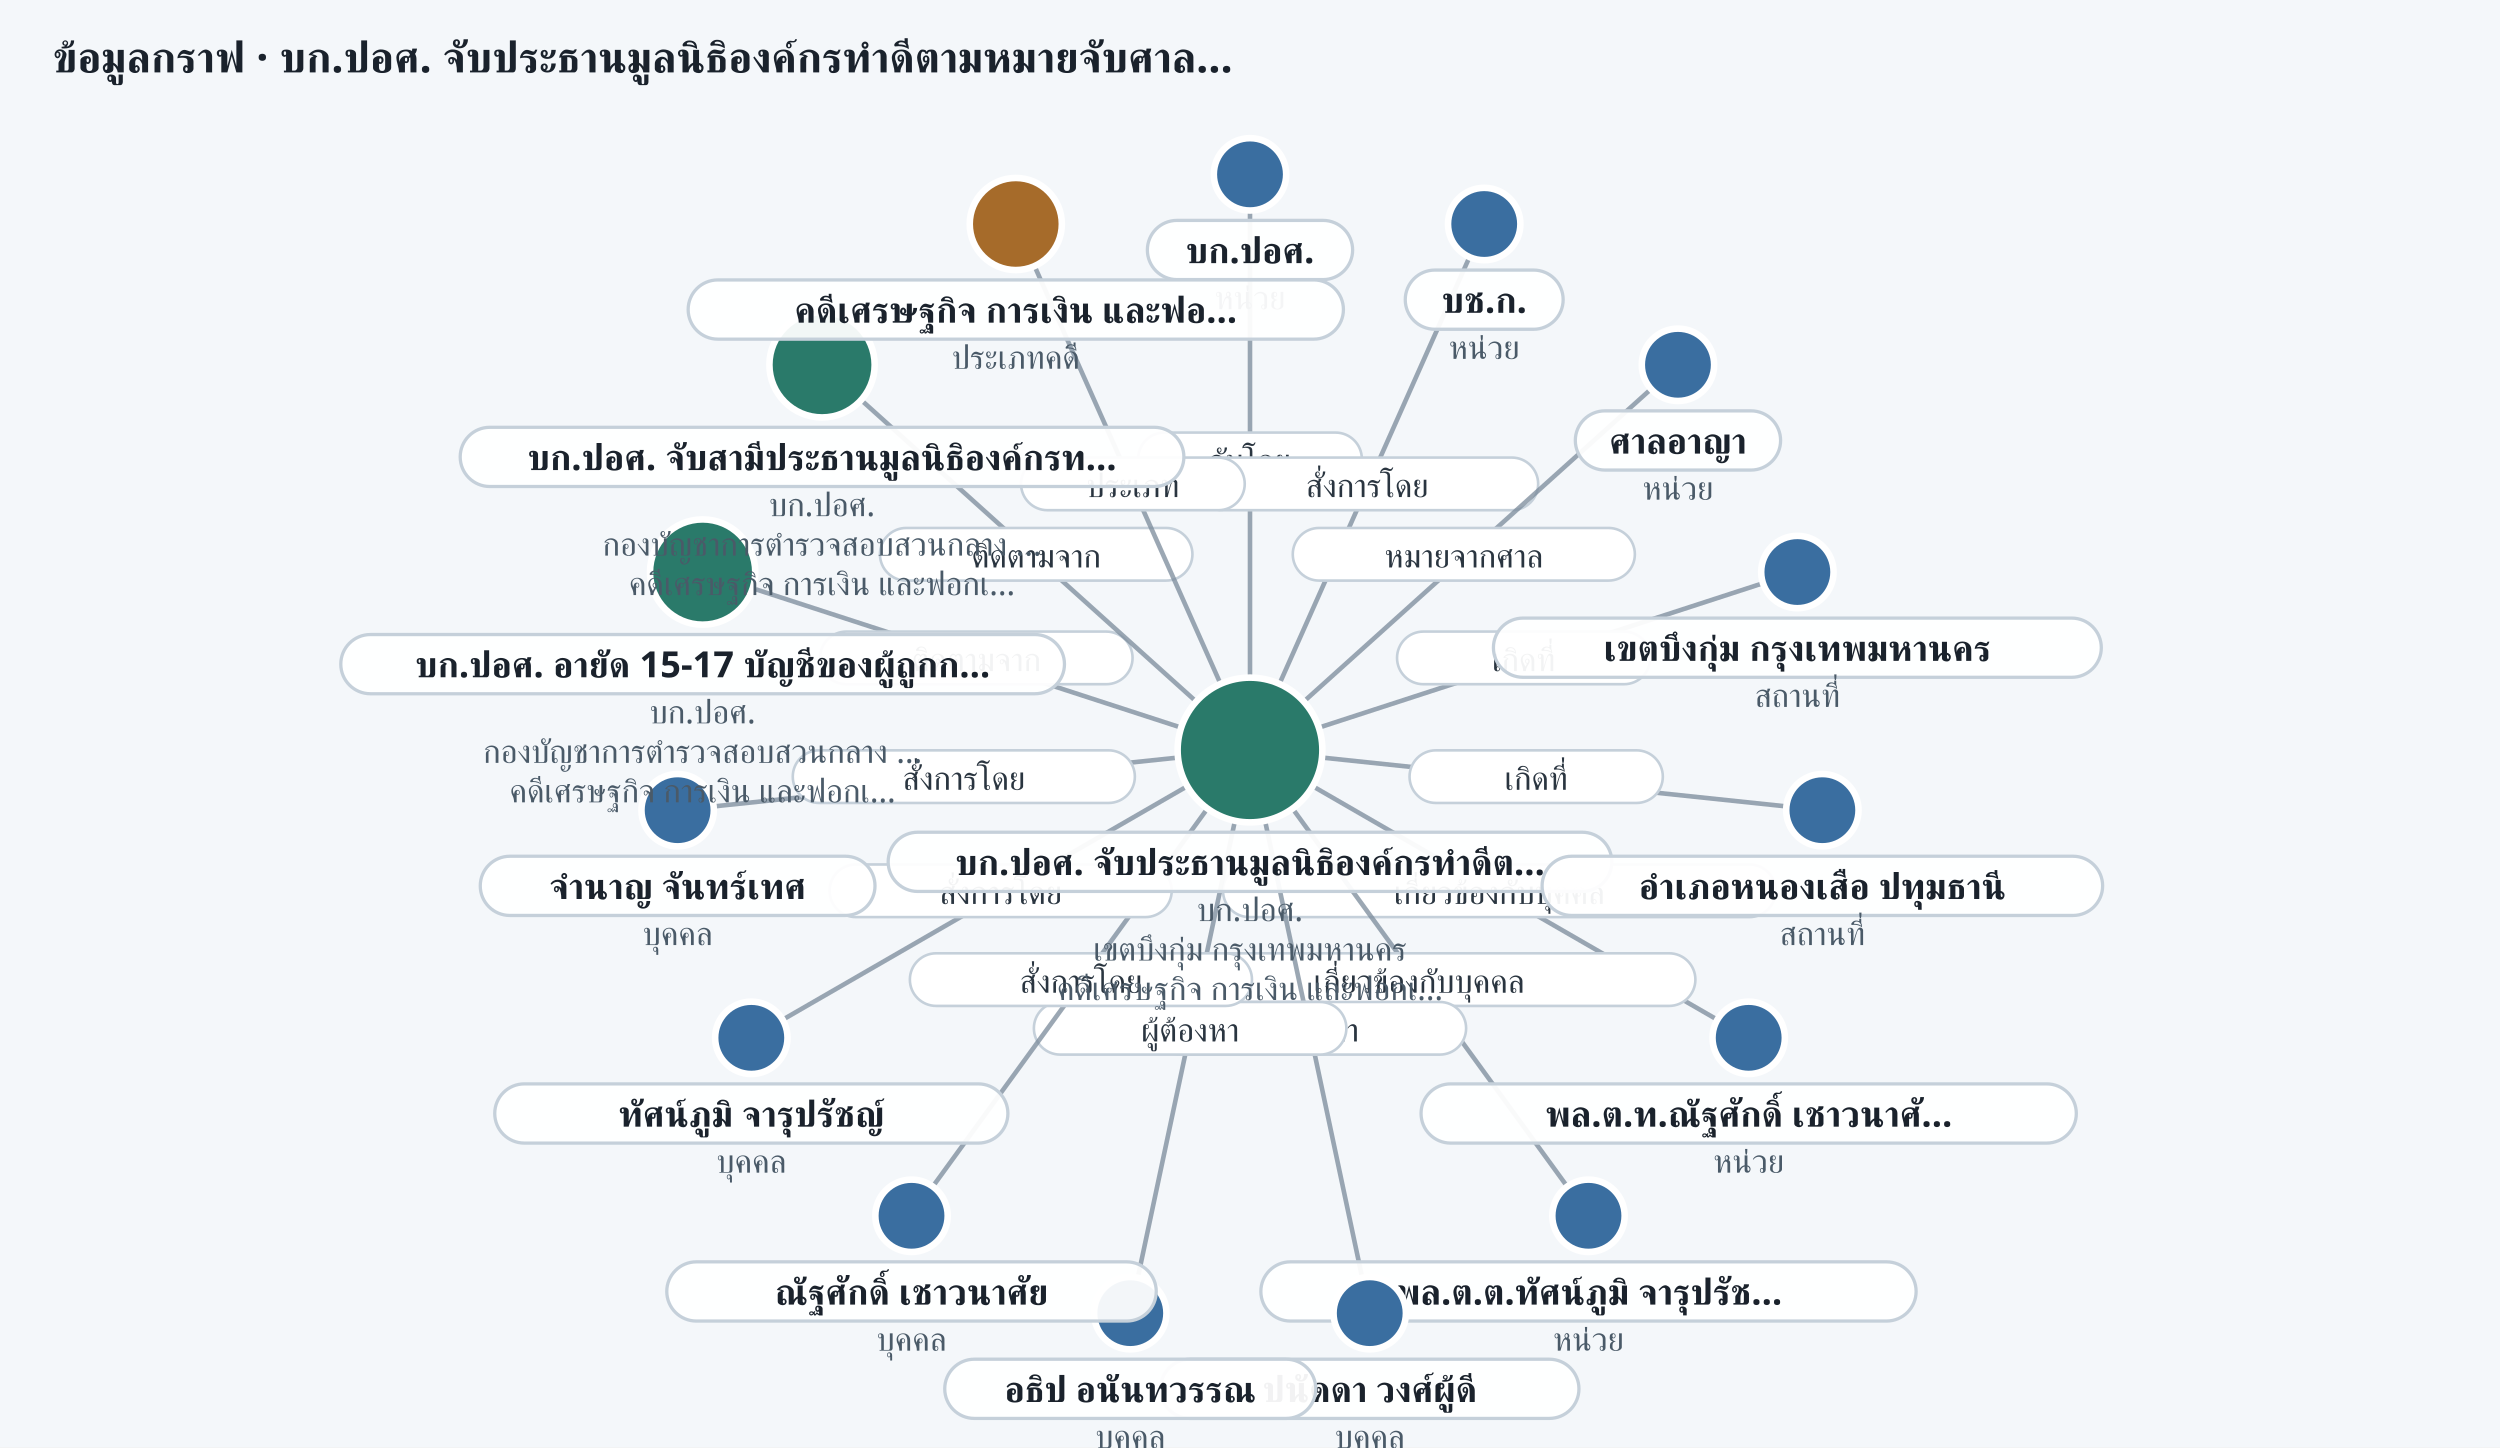
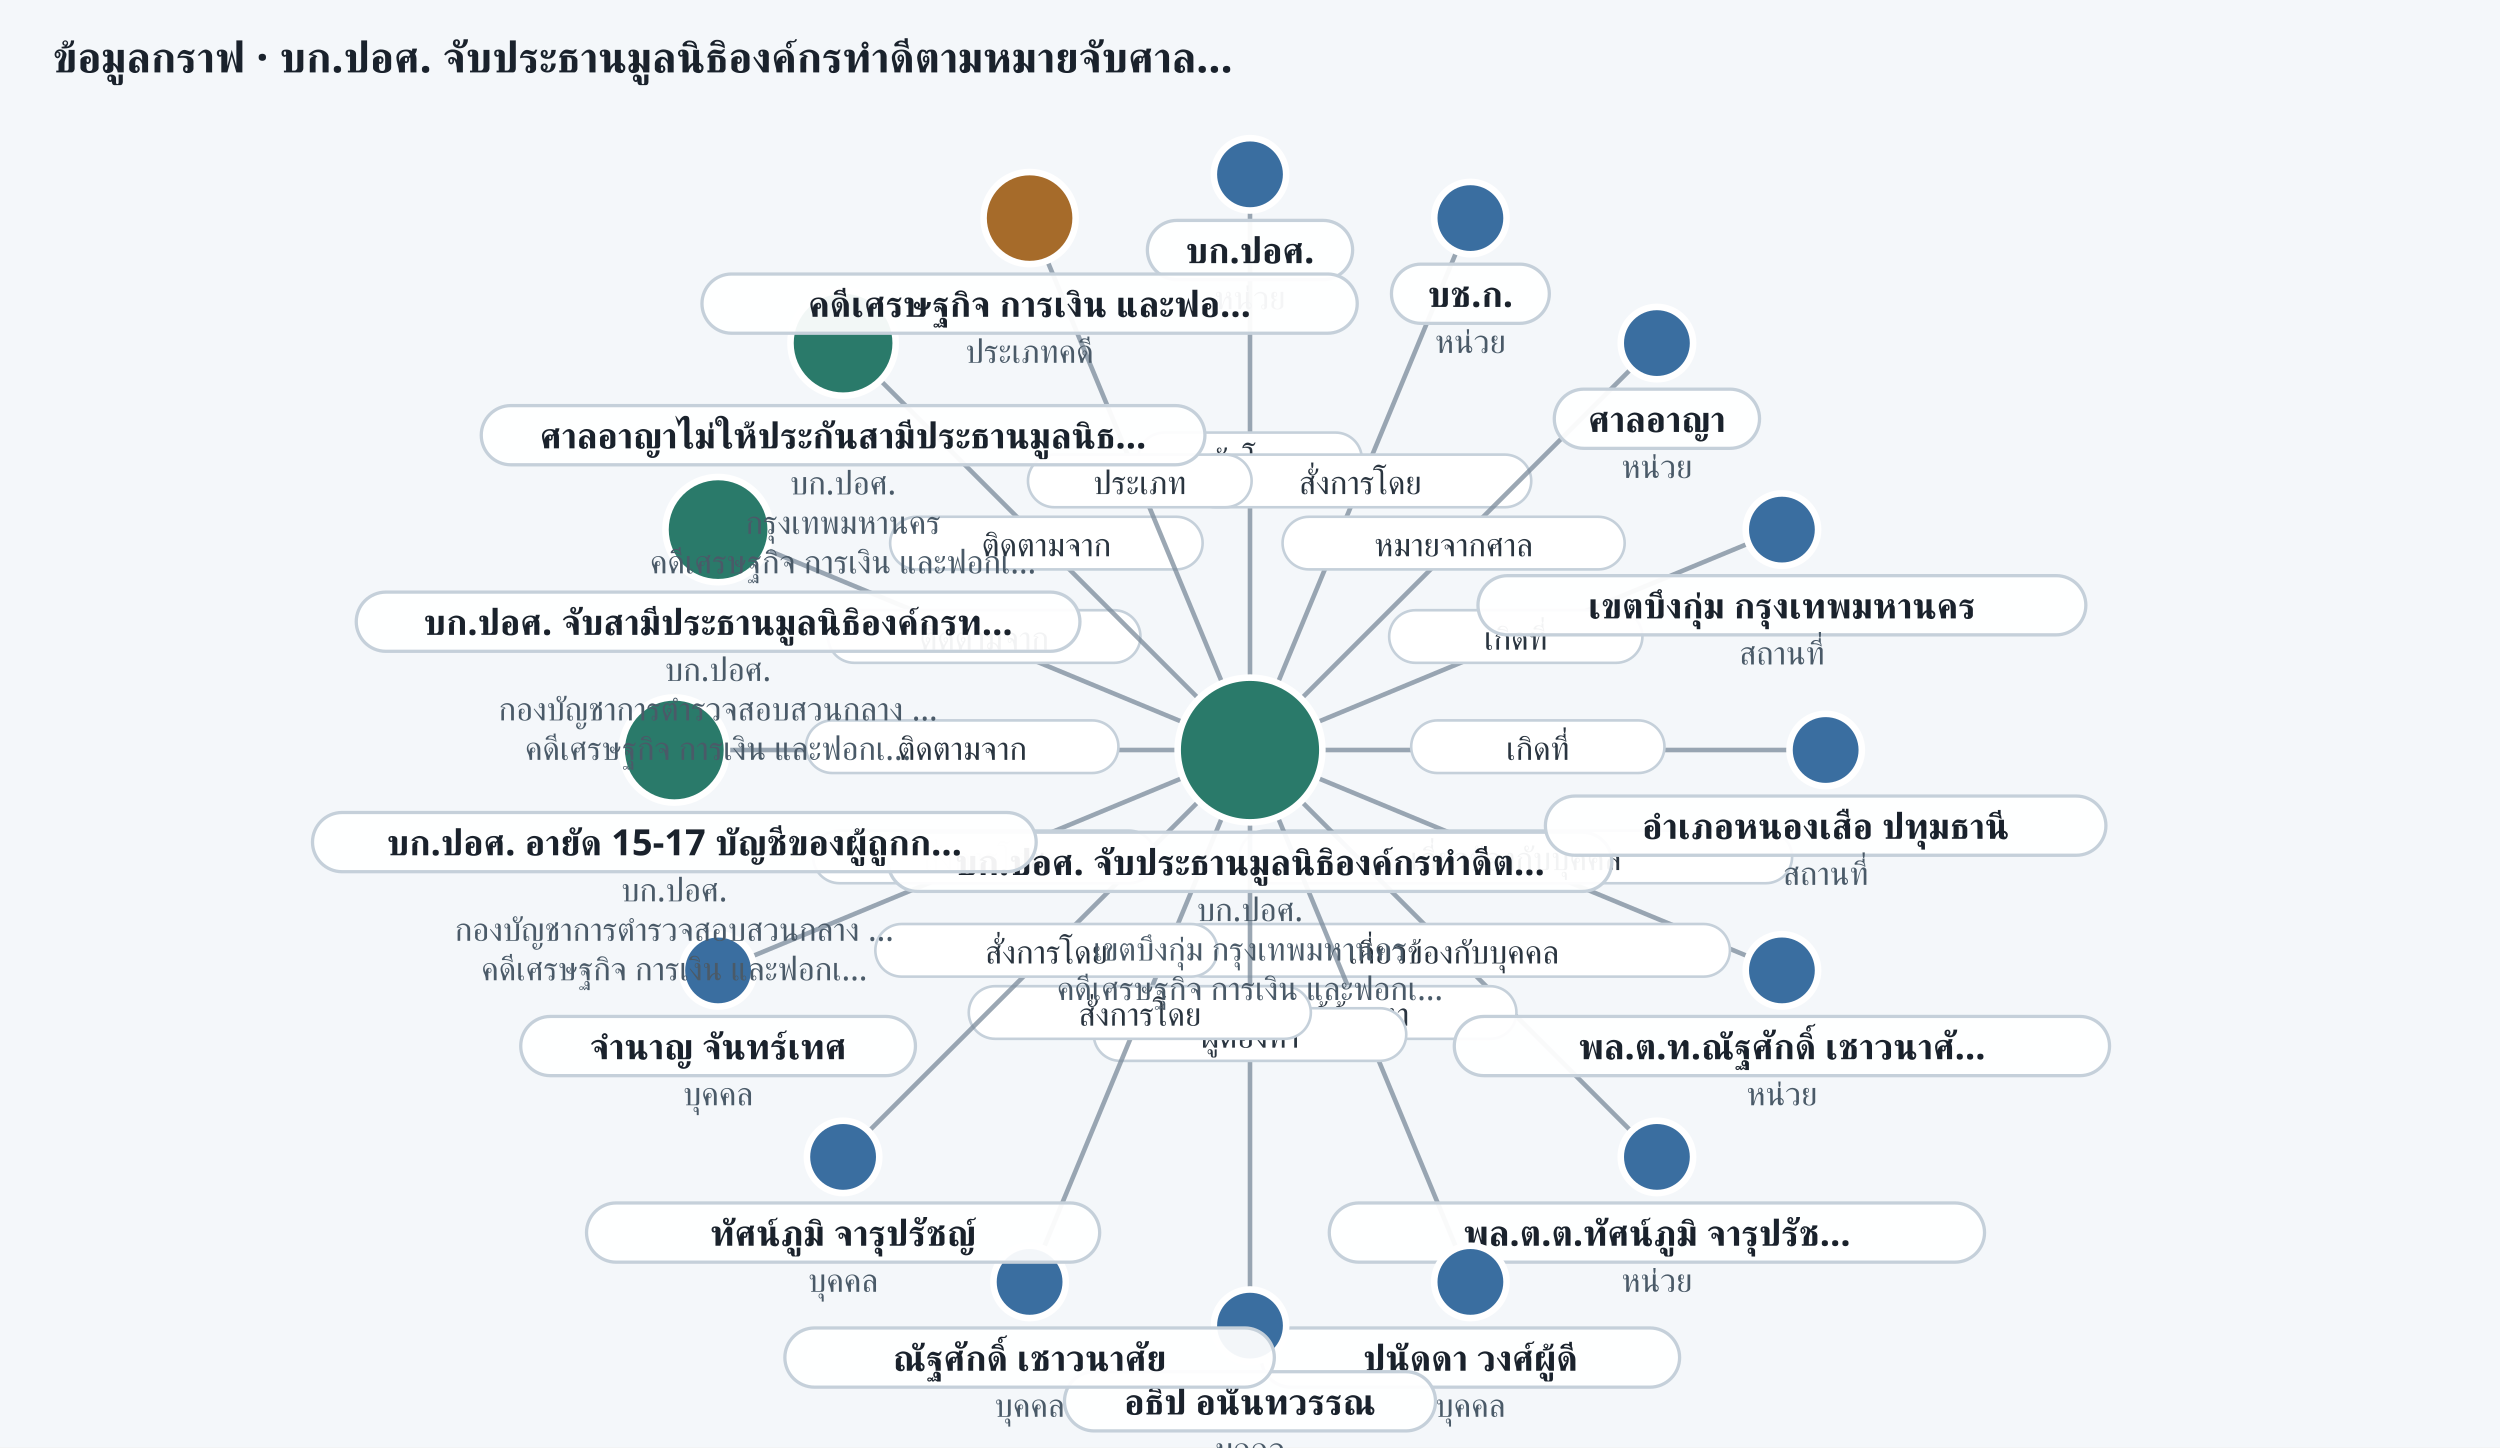
<svg xmlns="http://www.w3.org/2000/svg" width="760" height="440" viewBox="0 0 760 440" role="img" aria-label="ego graph 20261106-econ-01">
  <rect width="100%" height="100%" fill="#f4f7fa" />
  <text x="16" y="22" font-size="13" font-weight="700" fill="#1a222c" font-family="Sarabun, Anuphan, sans-serif">ข้อมูลกราฟ · บก.ปอศ. จับประธานมูลนิธิองค์กรทำดีตามหมายจับศาล…</text>
  <line x1="380.0" y1="228.0" x2="380.0" y2="53.0" stroke="#7a8a9a" stroke-width="1.4" opacity="0.75" />
  <rect x="346.0" y="131.5" width="68.0" height="16" rx="8" fill="#fff" stroke="#c5d0da" stroke-width="0.8" />
  <text x="380.0" y="143.5" text-anchor="middle" font-size="10" fill="#2a3540" font-family="Sarabun, Anuphan, sans-serif">จับโดย</text>
-   <line x1="380.0" y1="228.0" x2="451.2" y2="68.1" stroke="#7a8a9a" stroke-width="1.4" opacity="0.75" />
-   <rect x="363.6" y="139.1" width="104.0" height="16" rx="8" fill="#fff" stroke="#c5d0da" stroke-width="0.8" />
-   <text x="415.6" y="151.1" text-anchor="middle" font-size="10" fill="#2a3540" font-family="Sarabun, Anuphan, sans-serif">สั่งการโดย</text>
-   <line x1="380.0" y1="228.0" x2="510.1" y2="110.9" stroke="#7a8a9a" stroke-width="1.4" opacity="0.75" />
-   <rect x="393.0" y="160.5" width="104.0" height="16" rx="8" fill="#fff" stroke="#c5d0da" stroke-width="0.8" />
-   <text x="445.0" y="172.5" text-anchor="middle" font-size="10" fill="#2a3540" font-family="Sarabun, Anuphan, sans-serif">หมายจากศาล</text>
-   <line x1="380.0" y1="228.0" x2="546.4" y2="173.9" stroke="#7a8a9a" stroke-width="1.4" opacity="0.75" />
-   <rect x="424.7" y="192.0" width="77.0" height="16" rx="8" fill="#fff" stroke="#c5d0da" stroke-width="0.8" />
-   <text x="463.2" y="204.0" text-anchor="middle" font-size="10" fill="#2a3540" font-family="Sarabun, Anuphan, sans-serif">เกิดที่</text>
-   <line x1="380.0" y1="228.0" x2="554.0" y2="246.3" stroke="#7a8a9a" stroke-width="1.4" opacity="0.75" />
-   <rect x="428.5" y="228.1" width="77.0" height="16" rx="8" fill="#fff" stroke="#c5d0da" stroke-width="0.8" />
-   <text x="467.0" y="240.1" text-anchor="middle" font-size="10" fill="#2a3540" font-family="Sarabun, Anuphan, sans-serif">เกิดที่</text>
-   <line x1="380.0" y1="228.0" x2="531.6" y2="315.5" stroke="#7a8a9a" stroke-width="1.4" opacity="0.75" />
-   <rect x="371.8" y="262.8" width="168.0" height="16" rx="8" fill="#fff" stroke="#c5d0da" stroke-width="0.8" />
-   <text x="455.8" y="274.8" text-anchor="middle" font-size="10" fill="#2a3540" font-family="Sarabun, Anuphan, sans-serif">เกี่ยวข้องกับบุคคล</text>
-   <line x1="380.0" y1="228.0" x2="482.9" y2="369.6" stroke="#7a8a9a" stroke-width="1.4" opacity="0.75" />
-   <rect x="347.4" y="289.8" width="168.0" height="16" rx="8" fill="#fff" stroke="#c5d0da" stroke-width="0.8" />
-   <text x="431.4" y="301.8" text-anchor="middle" font-size="10" fill="#2a3540" font-family="Sarabun, Anuphan, sans-serif">เกี่ยวข้องกับบุคคล</text>
-   <line x1="380.0" y1="228.0" x2="416.4" y2="399.2" stroke="#7a8a9a" stroke-width="1.4" opacity="0.75" />
-   <rect x="350.7" y="304.6" width="95.0" height="16" rx="8" fill="#fff" stroke="#c5d0da" stroke-width="0.8" />
-   <text x="398.2" y="316.6" text-anchor="middle" font-size="10" fill="#2a3540" font-family="Sarabun, Anuphan, sans-serif">ผู้ต้องหา</text>
-   <line x1="380.0" y1="228.0" x2="343.6" y2="399.2" stroke="#7a8a9a" stroke-width="1.4" opacity="0.75" />
-   <rect x="314.3" y="304.6" width="95.0" height="16" rx="8" fill="#fff" stroke="#c5d0da" stroke-width="0.8" />
-   <text x="361.8" y="316.6" text-anchor="middle" font-size="10" fill="#2a3540" font-family="Sarabun, Anuphan, sans-serif">ผู้ต้องหา</text>
-   <line x1="380.0" y1="228.0" x2="277.1" y2="369.6" stroke="#7a8a9a" stroke-width="1.4" opacity="0.75" />
-   <rect x="276.6" y="289.8" width="104.0" height="16" rx="8" fill="#fff" stroke="#c5d0da" stroke-width="0.8" />
-   <text x="328.6" y="301.8" text-anchor="middle" font-size="10" fill="#2a3540" font-family="Sarabun, Anuphan, sans-serif">สั่งการโดย</text>
-   <line x1="380.0" y1="228.0" x2="228.4" y2="315.5" stroke="#7a8a9a" stroke-width="1.4" opacity="0.75" />
-   <rect x="252.2" y="262.8" width="104.0" height="16" rx="8" fill="#fff" stroke="#c5d0da" stroke-width="0.8" />
-   <text x="304.2" y="274.8" text-anchor="middle" font-size="10" fill="#2a3540" font-family="Sarabun, Anuphan, sans-serif">สั่งการโดย</text>
-   <line x1="380.0" y1="228.0" x2="206.0" y2="246.3" stroke="#7a8a9a" stroke-width="1.4" opacity="0.75" />
-   <rect x="241.0" y="228.1" width="104.0" height="16" rx="8" fill="#fff" stroke="#c5d0da" stroke-width="0.8" />
-   <text x="293.0" y="240.1" text-anchor="middle" font-size="10" fill="#2a3540" font-family="Sarabun, Anuphan, sans-serif">สั่งการโดย</text>
-   <line x1="380.0" y1="228.0" x2="213.6" y2="173.9" stroke="#7a8a9a" stroke-width="1.4" opacity="0.75" />
-   <rect x="249.3" y="192.0" width="95.0" height="16" rx="8" fill="#fff" stroke="#c5d0da" stroke-width="0.8" />
-   <text x="296.8" y="204.0" text-anchor="middle" font-size="10" fill="#2a3540" font-family="Sarabun, Anuphan, sans-serif">ติดตามจาก</text>
-   <line x1="249.9" y1="110.9" x2="380.0" y2="228.0" stroke="#7a8a9a" stroke-width="1.4" opacity="0.75" />
-   <rect x="267.5" y="160.5" width="95.0" height="16" rx="8" fill="#fff" stroke="#c5d0da" stroke-width="0.8" />
-   <text x="315.0" y="172.5" text-anchor="middle" font-size="10" fill="#2a3540" font-family="Sarabun, Anuphan, sans-serif">ติดตามจาก</text>
-   <line x1="380.0" y1="228.0" x2="308.8" y2="68.1" stroke="#7a8a9a" stroke-width="1.4" opacity="0.75" />
-   <rect x="310.4" y="139.1" width="68.0" height="16" rx="8" fill="#fff" stroke="#c5d0da" stroke-width="0.8" />
-   <text x="344.4" y="151.1" text-anchor="middle" font-size="10" fill="#2a3540" font-family="Sarabun, Anuphan, sans-serif">ประเภท</text>
+   <line x1="380.0" y1="228.0" x2="447.0" y2="66.3" stroke="#7a8a9a" stroke-width="1.4" opacity="0.75" />
+   <rect x="361.5" y="138.2" width="104.0" height="16" rx="8" fill="#fff" stroke="#c5d0da" stroke-width="0.8" />
+   <text x="413.5" y="150.2" text-anchor="middle" font-size="10" fill="#2a3540" font-family="Sarabun, Anuphan, sans-serif">สั่งการโดย</text>
+   <line x1="380.0" y1="228.0" x2="503.7" y2="104.3" stroke="#7a8a9a" stroke-width="1.4" opacity="0.75" />
+   <rect x="389.9" y="157.1" width="104.0" height="16" rx="8" fill="#fff" stroke="#c5d0da" stroke-width="0.8" />
+   <text x="441.9" y="169.1" text-anchor="middle" font-size="10" fill="#2a3540" font-family="Sarabun, Anuphan, sans-serif">หมายจากศาล</text>
+   <line x1="380.0" y1="228.0" x2="541.7" y2="161.0" stroke="#7a8a9a" stroke-width="1.4" opacity="0.75" />
+   <rect x="422.3" y="185.5" width="77.0" height="16" rx="8" fill="#fff" stroke="#c5d0da" stroke-width="0.8" />
+   <text x="460.8" y="197.5" text-anchor="middle" font-size="10" fill="#2a3540" font-family="Sarabun, Anuphan, sans-serif">เกิดที่</text>
+   <line x1="380.0" y1="228.0" x2="555.0" y2="228.0" stroke="#7a8a9a" stroke-width="1.4" opacity="0.75" />
+   <rect x="429.0" y="219.0" width="77.0" height="16" rx="8" fill="#fff" stroke="#c5d0da" stroke-width="0.8" />
+   <text x="467.5" y="231.0" text-anchor="middle" font-size="10" fill="#2a3540" font-family="Sarabun, Anuphan, sans-serif">เกิดที่</text>
+   <line x1="380.0" y1="228.0" x2="541.7" y2="295.0" stroke="#7a8a9a" stroke-width="1.4" opacity="0.75" />
+   <rect x="376.8" y="252.5" width="168.0" height="16" rx="8" fill="#fff" stroke="#c5d0da" stroke-width="0.8" />
+   <text x="460.8" y="264.5" text-anchor="middle" font-size="10" fill="#2a3540" font-family="Sarabun, Anuphan, sans-serif">เกี่ยวข้องกับบุคคล</text>
+   <line x1="380.0" y1="228.0" x2="503.7" y2="351.7" stroke="#7a8a9a" stroke-width="1.4" opacity="0.75" />
+   <rect x="357.9" y="280.9" width="168.0" height="16" rx="8" fill="#fff" stroke="#c5d0da" stroke-width="0.8" />
+   <text x="441.9" y="292.9" text-anchor="middle" font-size="10" fill="#2a3540" font-family="Sarabun, Anuphan, sans-serif">เกี่ยวข้องกับบุคคล</text>
+   <line x1="380.0" y1="228.0" x2="447.0" y2="389.7" stroke="#7a8a9a" stroke-width="1.4" opacity="0.75" />
+   <rect x="366.0" y="299.8" width="95.0" height="16" rx="8" fill="#fff" stroke="#c5d0da" stroke-width="0.8" />
+   <text x="413.5" y="311.8" text-anchor="middle" font-size="10" fill="#2a3540" font-family="Sarabun, Anuphan, sans-serif">ผู้ต้องหา</text>
+   <line x1="380.0" y1="228.0" x2="380.0" y2="403.0" stroke="#7a8a9a" stroke-width="1.4" opacity="0.75" />
+   <rect x="332.5" y="306.5" width="95.0" height="16" rx="8" fill="#fff" stroke="#c5d0da" stroke-width="0.8" />
+   <text x="380.0" y="318.5" text-anchor="middle" font-size="10" fill="#2a3540" font-family="Sarabun, Anuphan, sans-serif">ผู้ต้องหา</text>
+   <line x1="380.0" y1="228.0" x2="313.0" y2="389.7" stroke="#7a8a9a" stroke-width="1.4" opacity="0.75" />
+   <rect x="294.5" y="299.8" width="104.0" height="16" rx="8" fill="#fff" stroke="#c5d0da" stroke-width="0.8" />
+   <text x="346.5" y="311.8" text-anchor="middle" font-size="10" fill="#2a3540" font-family="Sarabun, Anuphan, sans-serif">สั่งการโดย</text>
+   <line x1="380.0" y1="228.0" x2="256.3" y2="351.7" stroke="#7a8a9a" stroke-width="1.4" opacity="0.75" />
+   <rect x="266.1" y="280.9" width="104.0" height="16" rx="8" fill="#fff" stroke="#c5d0da" stroke-width="0.8" />
+   <text x="318.1" y="292.9" text-anchor="middle" font-size="10" fill="#2a3540" font-family="Sarabun, Anuphan, sans-serif">สั่งการโดย</text>
+   <line x1="380.0" y1="228.0" x2="218.3" y2="295.0" stroke="#7a8a9a" stroke-width="1.4" opacity="0.75" />
+   <rect x="247.2" y="252.5" width="104.0" height="16" rx="8" fill="#fff" stroke="#c5d0da" stroke-width="0.8" />
+   <text x="299.2" y="264.5" text-anchor="middle" font-size="10" fill="#2a3540" font-family="Sarabun, Anuphan, sans-serif">สั่งการโดย</text>
+   <line x1="380.0" y1="228.0" x2="205.0" y2="228.0" stroke="#7a8a9a" stroke-width="1.4" opacity="0.75" />
+   <rect x="245.0" y="219.0" width="95.0" height="16" rx="8" fill="#fff" stroke="#c5d0da" stroke-width="0.8" />
+   <text x="292.5" y="231.0" text-anchor="middle" font-size="10" fill="#2a3540" font-family="Sarabun, Anuphan, sans-serif">ติดตามจาก</text>
+   <line x1="218.3" y1="161.0" x2="380.0" y2="228.0" stroke="#7a8a9a" stroke-width="1.4" opacity="0.75" />
+   <rect x="251.7" y="185.5" width="95.0" height="16" rx="8" fill="#fff" stroke="#c5d0da" stroke-width="0.8" />
+   <text x="299.2" y="197.5" text-anchor="middle" font-size="10" fill="#2a3540" font-family="Sarabun, Anuphan, sans-serif">ติดตามจาก</text>
+   <line x1="256.3" y1="104.3" x2="380.0" y2="228.0" stroke="#7a8a9a" stroke-width="1.4" opacity="0.75" />
+   <rect x="270.6" y="157.1" width="95.0" height="16" rx="8" fill="#fff" stroke="#c5d0da" stroke-width="0.8" />
+   <text x="318.1" y="169.1" text-anchor="middle" font-size="10" fill="#2a3540" font-family="Sarabun, Anuphan, sans-serif">ติดตามจาก</text>
+   <line x1="380.0" y1="228.0" x2="313.0" y2="66.3" stroke="#7a8a9a" stroke-width="1.4" opacity="0.75" />
+   <rect x="312.5" y="138.2" width="68.0" height="16" rx="8" fill="#fff" stroke="#c5d0da" stroke-width="0.8" />
+   <text x="346.5" y="150.2" text-anchor="middle" font-size="10" fill="#2a3540" font-family="Sarabun, Anuphan, sans-serif">ประเภท</text>
  <circle cx="380.0" cy="228.0" r="22" fill="#2a7a6a" stroke="#fff" stroke-width="2" />
  <rect x="270.0" y="253.0" width="220.0" height="18" rx="9" fill="rgba(255,255,255,0.94)" stroke="#c5d0da" />
  <text x="380.0" y="266.0" text-anchor="middle" font-size="11" font-weight="600" fill="#1a222c" font-family="Sarabun, Anuphan, sans-serif">บก.ปอศ. จับประธานมูลนิธิองค์กรทำดีต…</text>
  <text x="380.0" y="280.0" text-anchor="middle" font-size="10" fill="#4a5a68" font-family="Sarabun, Anuphan, sans-serif">บก.ปอศ.</text>
  <text x="380.0" y="292.0" text-anchor="middle" font-size="10" fill="#4a5a68" font-family="Sarabun, Anuphan, sans-serif">เขตบึงกุ่ม กรุงเทพมหานคร</text>
  <text x="380.0" y="304.0" text-anchor="middle" font-size="10" fill="#4a5a68" font-family="Sarabun, Anuphan, sans-serif">คดีเศรษฐกิจ การเงิน และฟอกเ…</text>
  <circle cx="380.0" cy="53.0" r="11" fill="#3a6ea0" stroke="#fff" stroke-width="2" />
  <rect x="348.8" y="67.0" width="62.4" height="18" rx="9" fill="rgba(255,255,255,0.94)" stroke="#c5d0da" />
  <text x="380.0" y="80.0" text-anchor="middle" font-size="11" font-weight="600" fill="#1a222c" font-family="Sarabun, Anuphan, sans-serif">บก.ปอศ.</text>
  <text x="380.0" y="94.0" text-anchor="middle" font-size="10" fill="#4a5a68" font-family="Sarabun, Anuphan, sans-serif">หน่วย</text>
-   <circle cx="451.2" cy="68.1" r="11" fill="#3a6ea0" stroke="#fff" stroke-width="2" />
-   <rect x="427.2" y="82.1" width="48.0" height="18" rx="9" fill="rgba(255,255,255,0.94)" stroke="#c5d0da" />
-   <text x="451.2" y="95.1" text-anchor="middle" font-size="11" font-weight="600" fill="#1a222c" font-family="Sarabun, Anuphan, sans-serif">บช.ก.</text>
-   <text x="451.2" y="109.1" text-anchor="middle" font-size="10" fill="#4a5a68" font-family="Sarabun, Anuphan, sans-serif">หน่วย</text>
-   <circle cx="510.1" cy="110.9" r="11" fill="#3a6ea0" stroke="#fff" stroke-width="2" />
-   <rect x="478.9" y="124.9" width="62.4" height="18" rx="9" fill="rgba(255,255,255,0.94)" stroke="#c5d0da" />
-   <text x="510.1" y="137.9" text-anchor="middle" font-size="11" font-weight="600" fill="#1a222c" font-family="Sarabun, Anuphan, sans-serif">ศาลอาญา</text>
-   <text x="510.1" y="151.9" text-anchor="middle" font-size="10" fill="#4a5a68" font-family="Sarabun, Anuphan, sans-serif">หน่วย</text>
-   <circle cx="546.4" cy="173.9" r="11" fill="#3a6ea0" stroke="#fff" stroke-width="2" />
-   <rect x="454.0" y="187.9" width="184.8" height="18" rx="9" fill="rgba(255,255,255,0.94)" stroke="#c5d0da" />
-   <text x="546.4" y="200.9" text-anchor="middle" font-size="11" font-weight="600" fill="#1a222c" font-family="Sarabun, Anuphan, sans-serif">เขตบึงกุ่ม กรุงเทพมหานคร</text>
-   <text x="546.4" y="214.9" text-anchor="middle" font-size="10" fill="#4a5a68" font-family="Sarabun, Anuphan, sans-serif">สถานที่</text>
-   <circle cx="554.0" cy="246.3" r="11" fill="#3a6ea0" stroke="#fff" stroke-width="2" />
-   <rect x="468.8" y="260.3" width="170.4" height="18" rx="9" fill="rgba(255,255,255,0.94)" stroke="#c5d0da" />
-   <text x="554.0" y="273.3" text-anchor="middle" font-size="11" font-weight="600" fill="#1a222c" font-family="Sarabun, Anuphan, sans-serif">อำเภอหนองเสือ ปทุมธานี</text>
-   <text x="554.0" y="287.3" text-anchor="middle" font-size="10" fill="#4a5a68" font-family="Sarabun, Anuphan, sans-serif">สถานที่</text>
-   <circle cx="531.6" cy="315.5" r="11" fill="#3a6ea0" stroke="#fff" stroke-width="2" />
-   <rect x="432.0" y="329.5" width="199.2" height="18" rx="9" fill="rgba(255,255,255,0.94)" stroke="#c5d0da" />
-   <text x="531.6" y="342.5" text-anchor="middle" font-size="11" font-weight="600" fill="#1a222c" font-family="Sarabun, Anuphan, sans-serif">พล.ต.ท.ณัฐศักดิ์ เชาวนาศั…</text>
-   <text x="531.6" y="356.5" text-anchor="middle" font-size="10" fill="#4a5a68" font-family="Sarabun, Anuphan, sans-serif">หน่วย</text>
-   <circle cx="482.9" cy="369.6" r="11" fill="#3a6ea0" stroke="#fff" stroke-width="2" />
-   <rect x="383.3" y="383.6" width="199.2" height="18" rx="9" fill="rgba(255,255,255,0.94)" stroke="#c5d0da" />
-   <text x="482.9" y="396.6" text-anchor="middle" font-size="11" font-weight="600" fill="#1a222c" font-family="Sarabun, Anuphan, sans-serif">พล.ต.ต.ทัศน์ภูมิ จารุปรัช…</text>
-   <text x="482.9" y="410.6" text-anchor="middle" font-size="10" fill="#4a5a68" font-family="Sarabun, Anuphan, sans-serif">หน่วย</text>
-   <circle cx="416.4" cy="399.2" r="11" fill="#3a6ea0" stroke="#fff" stroke-width="2" />
-   <rect x="352.8" y="413.2" width="127.2" height="18" rx="9" fill="rgba(255,255,255,0.94)" stroke="#c5d0da" />
-   <text x="416.4" y="426.2" text-anchor="middle" font-size="11" font-weight="600" fill="#1a222c" font-family="Sarabun, Anuphan, sans-serif">ปนัดดา วงศ์ผู้ดี</text>
-   <text x="416.4" y="440.2" text-anchor="middle" font-size="10" fill="#4a5a68" font-family="Sarabun, Anuphan, sans-serif">บุคคล</text>
-   <circle cx="343.6" cy="399.2" r="11" fill="#3a6ea0" stroke="#fff" stroke-width="2" />
-   <rect x="287.2" y="413.2" width="112.8" height="18" rx="9" fill="rgba(255,255,255,0.94)" stroke="#c5d0da" />
-   <text x="343.6" y="426.2" text-anchor="middle" font-size="11" font-weight="600" fill="#1a222c" font-family="Sarabun, Anuphan, sans-serif">อธิป อนันทวรรณ</text>
-   <text x="343.6" y="440.2" text-anchor="middle" font-size="10" fill="#4a5a68" font-family="Sarabun, Anuphan, sans-serif">บุคคล</text>
-   <circle cx="277.1" cy="369.6" r="11" fill="#3a6ea0" stroke="#fff" stroke-width="2" />
-   <rect x="202.7" y="383.6" width="148.8" height="18" rx="9" fill="rgba(255,255,255,0.94)" stroke="#c5d0da" />
-   <text x="277.1" y="396.6" text-anchor="middle" font-size="11" font-weight="600" fill="#1a222c" font-family="Sarabun, Anuphan, sans-serif">ณัฐศักดิ์ เชาวนาศัย</text>
-   <text x="277.1" y="410.6" text-anchor="middle" font-size="10" fill="#4a5a68" font-family="Sarabun, Anuphan, sans-serif">บุคคล</text>
-   <circle cx="228.4" cy="315.5" r="11" fill="#3a6ea0" stroke="#fff" stroke-width="2" />
-   <rect x="150.4" y="329.5" width="156.0" height="18" rx="9" fill="rgba(255,255,255,0.94)" stroke="#c5d0da" />
-   <text x="228.4" y="342.5" text-anchor="middle" font-size="11" font-weight="600" fill="#1a222c" font-family="Sarabun, Anuphan, sans-serif">ทัศน์ภูมิ จารุปรัชญ์</text>
-   <text x="228.4" y="356.5" text-anchor="middle" font-size="10" fill="#4a5a68" font-family="Sarabun, Anuphan, sans-serif">บุคคล</text>
-   <circle cx="206.0" cy="246.3" r="11" fill="#3a6ea0" stroke="#fff" stroke-width="2" />
-   <rect x="146.0" y="260.3" width="120.0" height="18" rx="9" fill="rgba(255,255,255,0.94)" stroke="#c5d0da" />
-   <text x="206.0" y="273.3" text-anchor="middle" font-size="11" font-weight="600" fill="#1a222c" font-family="Sarabun, Anuphan, sans-serif">จำนาญ จันทร์เทศ</text>
-   <text x="206.0" y="287.3" text-anchor="middle" font-size="10" fill="#4a5a68" font-family="Sarabun, Anuphan, sans-serif">บุคคล</text>
-   <circle cx="213.6" cy="173.9" r="16" fill="#2a7a6a" stroke="#fff" stroke-width="2" />
-   <rect x="103.6" y="192.9" width="220.0" height="18" rx="9" fill="rgba(255,255,255,0.94)" stroke="#c5d0da" />
-   <text x="213.6" y="205.9" text-anchor="middle" font-size="11" font-weight="600" fill="#1a222c" font-family="Sarabun, Anuphan, sans-serif">บก.ปอศ. อายัด 15-17 บัญชีของผู้ถูกก…</text>
-   <text x="213.6" y="219.9" text-anchor="middle" font-size="10" fill="#4a5a68" font-family="Sarabun, Anuphan, sans-serif">บก.ปอศ.</text>
-   <text x="213.6" y="231.9" text-anchor="middle" font-size="10" fill="#4a5a68" font-family="Sarabun, Anuphan, sans-serif">กองบัญชาการตำรวจสอบสวนกลาง …</text>
-   <text x="213.6" y="243.9" text-anchor="middle" font-size="10" fill="#4a5a68" font-family="Sarabun, Anuphan, sans-serif">คดีเศรษฐกิจ การเงิน และฟอกเ…</text>
-   <circle cx="249.9" cy="110.9" r="16" fill="#2a7a6a" stroke="#fff" stroke-width="2" />
-   <rect x="139.9" y="129.9" width="220.0" height="18" rx="9" fill="rgba(255,255,255,0.94)" stroke="#c5d0da" />
-   <text x="249.9" y="142.9" text-anchor="middle" font-size="11" font-weight="600" fill="#1a222c" font-family="Sarabun, Anuphan, sans-serif">บก.ปอศ. จับสามีประธานมูลนิธิองค์กรท…</text>
-   <text x="249.9" y="156.9" text-anchor="middle" font-size="10" fill="#4a5a68" font-family="Sarabun, Anuphan, sans-serif">บก.ปอศ.</text>
-   <text x="249.9" y="168.9" text-anchor="middle" font-size="10" fill="#4a5a68" font-family="Sarabun, Anuphan, sans-serif">กองบัญชาการตำรวจสอบสวนกลาง …</text>
-   <text x="249.9" y="180.9" text-anchor="middle" font-size="10" fill="#4a5a68" font-family="Sarabun, Anuphan, sans-serif">คดีเศรษฐกิจ การเงิน และฟอกเ…</text>
-   <circle cx="308.8" cy="68.1" r="14" fill="#a66b2a" stroke="#fff" stroke-width="2" />
-   <rect x="209.2" y="85.1" width="199.2" height="18" rx="9" fill="rgba(255,255,255,0.94)" stroke="#c5d0da" />
-   <text x="308.8" y="98.1" text-anchor="middle" font-size="11" font-weight="600" fill="#1a222c" font-family="Sarabun, Anuphan, sans-serif">คดีเศรษฐกิจ การเงิน และฟอ…</text>
-   <text x="308.8" y="112.1" text-anchor="middle" font-size="10" fill="#4a5a68" font-family="Sarabun, Anuphan, sans-serif">ประเภทคดี</text>
+   <circle cx="447.0" cy="66.3" r="11" fill="#3a6ea0" stroke="#fff" stroke-width="2" />
+   <rect x="423.0" y="80.3" width="48.0" height="18" rx="9" fill="rgba(255,255,255,0.94)" stroke="#c5d0da" />
+   <text x="447.0" y="93.3" text-anchor="middle" font-size="11" font-weight="600" fill="#1a222c" font-family="Sarabun, Anuphan, sans-serif">บช.ก.</text>
+   <text x="447.0" y="107.3" text-anchor="middle" font-size="10" fill="#4a5a68" font-family="Sarabun, Anuphan, sans-serif">หน่วย</text>
+   <circle cx="503.7" cy="104.3" r="11" fill="#3a6ea0" stroke="#fff" stroke-width="2" />
+   <rect x="472.5" y="118.3" width="62.4" height="18" rx="9" fill="rgba(255,255,255,0.94)" stroke="#c5d0da" />
+   <text x="503.7" y="131.3" text-anchor="middle" font-size="11" font-weight="600" fill="#1a222c" font-family="Sarabun, Anuphan, sans-serif">ศาลอาญา</text>
+   <text x="503.7" y="145.3" text-anchor="middle" font-size="10" fill="#4a5a68" font-family="Sarabun, Anuphan, sans-serif">หน่วย</text>
+   <circle cx="541.7" cy="161.0" r="11" fill="#3a6ea0" stroke="#fff" stroke-width="2" />
+   <rect x="449.3" y="175.0" width="184.8" height="18" rx="9" fill="rgba(255,255,255,0.94)" stroke="#c5d0da" />
+   <text x="541.7" y="188.0" text-anchor="middle" font-size="11" font-weight="600" fill="#1a222c" font-family="Sarabun, Anuphan, sans-serif">เขตบึงกุ่ม กรุงเทพมหานคร</text>
+   <text x="541.7" y="202.0" text-anchor="middle" font-size="10" fill="#4a5a68" font-family="Sarabun, Anuphan, sans-serif">สถานที่</text>
+   <circle cx="555.0" cy="228.0" r="11" fill="#3a6ea0" stroke="#fff" stroke-width="2" />
+   <rect x="469.8" y="242.0" width="170.4" height="18" rx="9" fill="rgba(255,255,255,0.94)" stroke="#c5d0da" />
+   <text x="555.0" y="255.0" text-anchor="middle" font-size="11" font-weight="600" fill="#1a222c" font-family="Sarabun, Anuphan, sans-serif">อำเภอหนองเสือ ปทุมธานี</text>
+   <text x="555.0" y="269.0" text-anchor="middle" font-size="10" fill="#4a5a68" font-family="Sarabun, Anuphan, sans-serif">สถานที่</text>
+   <circle cx="541.7" cy="295.0" r="11" fill="#3a6ea0" stroke="#fff" stroke-width="2" />
+   <rect x="442.1" y="309.0" width="199.2" height="18" rx="9" fill="rgba(255,255,255,0.94)" stroke="#c5d0da" />
+   <text x="541.7" y="322.0" text-anchor="middle" font-size="11" font-weight="600" fill="#1a222c" font-family="Sarabun, Anuphan, sans-serif">พล.ต.ท.ณัฐศักดิ์ เชาวนาศั…</text>
+   <text x="541.7" y="336.0" text-anchor="middle" font-size="10" fill="#4a5a68" font-family="Sarabun, Anuphan, sans-serif">หน่วย</text>
+   <circle cx="503.7" cy="351.7" r="11" fill="#3a6ea0" stroke="#fff" stroke-width="2" />
+   <rect x="404.1" y="365.7" width="199.2" height="18" rx="9" fill="rgba(255,255,255,0.94)" stroke="#c5d0da" />
+   <text x="503.7" y="378.7" text-anchor="middle" font-size="11" font-weight="600" fill="#1a222c" font-family="Sarabun, Anuphan, sans-serif">พล.ต.ต.ทัศน์ภูมิ จารุปรัช…</text>
+   <text x="503.7" y="392.7" text-anchor="middle" font-size="10" fill="#4a5a68" font-family="Sarabun, Anuphan, sans-serif">หน่วย</text>
+   <circle cx="447.0" cy="389.7" r="11" fill="#3a6ea0" stroke="#fff" stroke-width="2" />
+   <rect x="383.4" y="403.7" width="127.2" height="18" rx="9" fill="rgba(255,255,255,0.94)" stroke="#c5d0da" />
+   <text x="447.0" y="416.7" text-anchor="middle" font-size="11" font-weight="600" fill="#1a222c" font-family="Sarabun, Anuphan, sans-serif">ปนัดดา วงศ์ผู้ดี</text>
+   <text x="447.0" y="430.7" text-anchor="middle" font-size="10" fill="#4a5a68" font-family="Sarabun, Anuphan, sans-serif">บุคคล</text>
+   <circle cx="380.0" cy="403.0" r="11" fill="#3a6ea0" stroke="#fff" stroke-width="2" />
+   <rect x="323.6" y="417.0" width="112.8" height="18" rx="9" fill="rgba(255,255,255,0.94)" stroke="#c5d0da" />
+   <text x="380.0" y="430.0" text-anchor="middle" font-size="11" font-weight="600" fill="#1a222c" font-family="Sarabun, Anuphan, sans-serif">อธิป อนันทวรรณ</text>
+   <text x="380.0" y="444.0" text-anchor="middle" font-size="10" fill="#4a5a68" font-family="Sarabun, Anuphan, sans-serif">บุคคล</text>
+   <circle cx="313.0" cy="389.7" r="11" fill="#3a6ea0" stroke="#fff" stroke-width="2" />
+   <rect x="238.6" y="403.7" width="148.8" height="18" rx="9" fill="rgba(255,255,255,0.94)" stroke="#c5d0da" />
+   <text x="313.0" y="416.7" text-anchor="middle" font-size="11" font-weight="600" fill="#1a222c" font-family="Sarabun, Anuphan, sans-serif">ณัฐศักดิ์ เชาวนาศัย</text>
+   <text x="313.0" y="430.7" text-anchor="middle" font-size="10" fill="#4a5a68" font-family="Sarabun, Anuphan, sans-serif">บุคคล</text>
+   <circle cx="256.3" cy="351.7" r="11" fill="#3a6ea0" stroke="#fff" stroke-width="2" />
+   <rect x="178.3" y="365.7" width="156.0" height="18" rx="9" fill="rgba(255,255,255,0.94)" stroke="#c5d0da" />
+   <text x="256.3" y="378.7" text-anchor="middle" font-size="11" font-weight="600" fill="#1a222c" font-family="Sarabun, Anuphan, sans-serif">ทัศน์ภูมิ จารุปรัชญ์</text>
+   <text x="256.3" y="392.7" text-anchor="middle" font-size="10" fill="#4a5a68" font-family="Sarabun, Anuphan, sans-serif">บุคคล</text>
+   <circle cx="218.3" cy="295.0" r="11" fill="#3a6ea0" stroke="#fff" stroke-width="2" />
+   <rect x="158.3" y="309.0" width="120.0" height="18" rx="9" fill="rgba(255,255,255,0.94)" stroke="#c5d0da" />
+   <text x="218.3" y="322.0" text-anchor="middle" font-size="11" font-weight="600" fill="#1a222c" font-family="Sarabun, Anuphan, sans-serif">จำนาญ จันทร์เทศ</text>
+   <text x="218.3" y="336.0" text-anchor="middle" font-size="10" fill="#4a5a68" font-family="Sarabun, Anuphan, sans-serif">บุคคล</text>
+   <circle cx="205.0" cy="228.0" r="16" fill="#2a7a6a" stroke="#fff" stroke-width="2" />
+   <rect x="95.0" y="247.0" width="220.0" height="18" rx="9" fill="rgba(255,255,255,0.94)" stroke="#c5d0da" />
+   <text x="205.0" y="260.0" text-anchor="middle" font-size="11" font-weight="600" fill="#1a222c" font-family="Sarabun, Anuphan, sans-serif">บก.ปอศ. อายัด 15-17 บัญชีของผู้ถูกก…</text>
+   <text x="205.0" y="274.0" text-anchor="middle" font-size="10" fill="#4a5a68" font-family="Sarabun, Anuphan, sans-serif">บก.ปอศ.</text>
+   <text x="205.0" y="286.0" text-anchor="middle" font-size="10" fill="#4a5a68" font-family="Sarabun, Anuphan, sans-serif">กองบัญชาการตำรวจสอบสวนกลาง …</text>
+   <text x="205.0" y="298.0" text-anchor="middle" font-size="10" fill="#4a5a68" font-family="Sarabun, Anuphan, sans-serif">คดีเศรษฐกิจ การเงิน และฟอกเ…</text>
+   <circle cx="218.3" cy="161.0" r="16" fill="#2a7a6a" stroke="#fff" stroke-width="2" />
+   <rect x="108.3" y="180.0" width="220.0" height="18" rx="9" fill="rgba(255,255,255,0.94)" stroke="#c5d0da" />
+   <text x="218.3" y="193.0" text-anchor="middle" font-size="11" font-weight="600" fill="#1a222c" font-family="Sarabun, Anuphan, sans-serif">บก.ปอศ. จับสามีประธานมูลนิธิองค์กรท…</text>
+   <text x="218.3" y="207.0" text-anchor="middle" font-size="10" fill="#4a5a68" font-family="Sarabun, Anuphan, sans-serif">บก.ปอศ.</text>
+   <text x="218.3" y="219.0" text-anchor="middle" font-size="10" fill="#4a5a68" font-family="Sarabun, Anuphan, sans-serif">กองบัญชาการตำรวจสอบสวนกลาง …</text>
+   <text x="218.3" y="231.0" text-anchor="middle" font-size="10" fill="#4a5a68" font-family="Sarabun, Anuphan, sans-serif">คดีเศรษฐกิจ การเงิน และฟอกเ…</text>
+   <circle cx="256.3" cy="104.3" r="16" fill="#2a7a6a" stroke="#fff" stroke-width="2" />
+   <rect x="146.3" y="123.3" width="220.0" height="18" rx="9" fill="rgba(255,255,255,0.94)" stroke="#c5d0da" />
+   <text x="256.3" y="136.3" text-anchor="middle" font-size="11" font-weight="600" fill="#1a222c" font-family="Sarabun, Anuphan, sans-serif">ศาลอาญาไม่ให้ประกันสามีประธานมูลนิธ…</text>
+   <text x="256.3" y="150.3" text-anchor="middle" font-size="10" fill="#4a5a68" font-family="Sarabun, Anuphan, sans-serif">บก.ปอศ.</text>
+   <text x="256.3" y="162.3" text-anchor="middle" font-size="10" fill="#4a5a68" font-family="Sarabun, Anuphan, sans-serif">กรุงเทพมหานคร</text>
+   <text x="256.3" y="174.3" text-anchor="middle" font-size="10" fill="#4a5a68" font-family="Sarabun, Anuphan, sans-serif">คดีเศรษฐกิจ การเงิน และฟอกเ…</text>
+   <circle cx="313.0" cy="66.3" r="14" fill="#a66b2a" stroke="#fff" stroke-width="2" />
+   <rect x="213.4" y="83.3" width="199.2" height="18" rx="9" fill="rgba(255,255,255,0.94)" stroke="#c5d0da" />
+   <text x="313.0" y="96.3" text-anchor="middle" font-size="11" font-weight="600" fill="#1a222c" font-family="Sarabun, Anuphan, sans-serif">คดีเศรษฐกิจ การเงิน และฟอ…</text>
+   <text x="313.0" y="110.3" text-anchor="middle" font-size="10" fill="#4a5a68" font-family="Sarabun, Anuphan, sans-serif">ประเภทคดี</text>
</svg>
